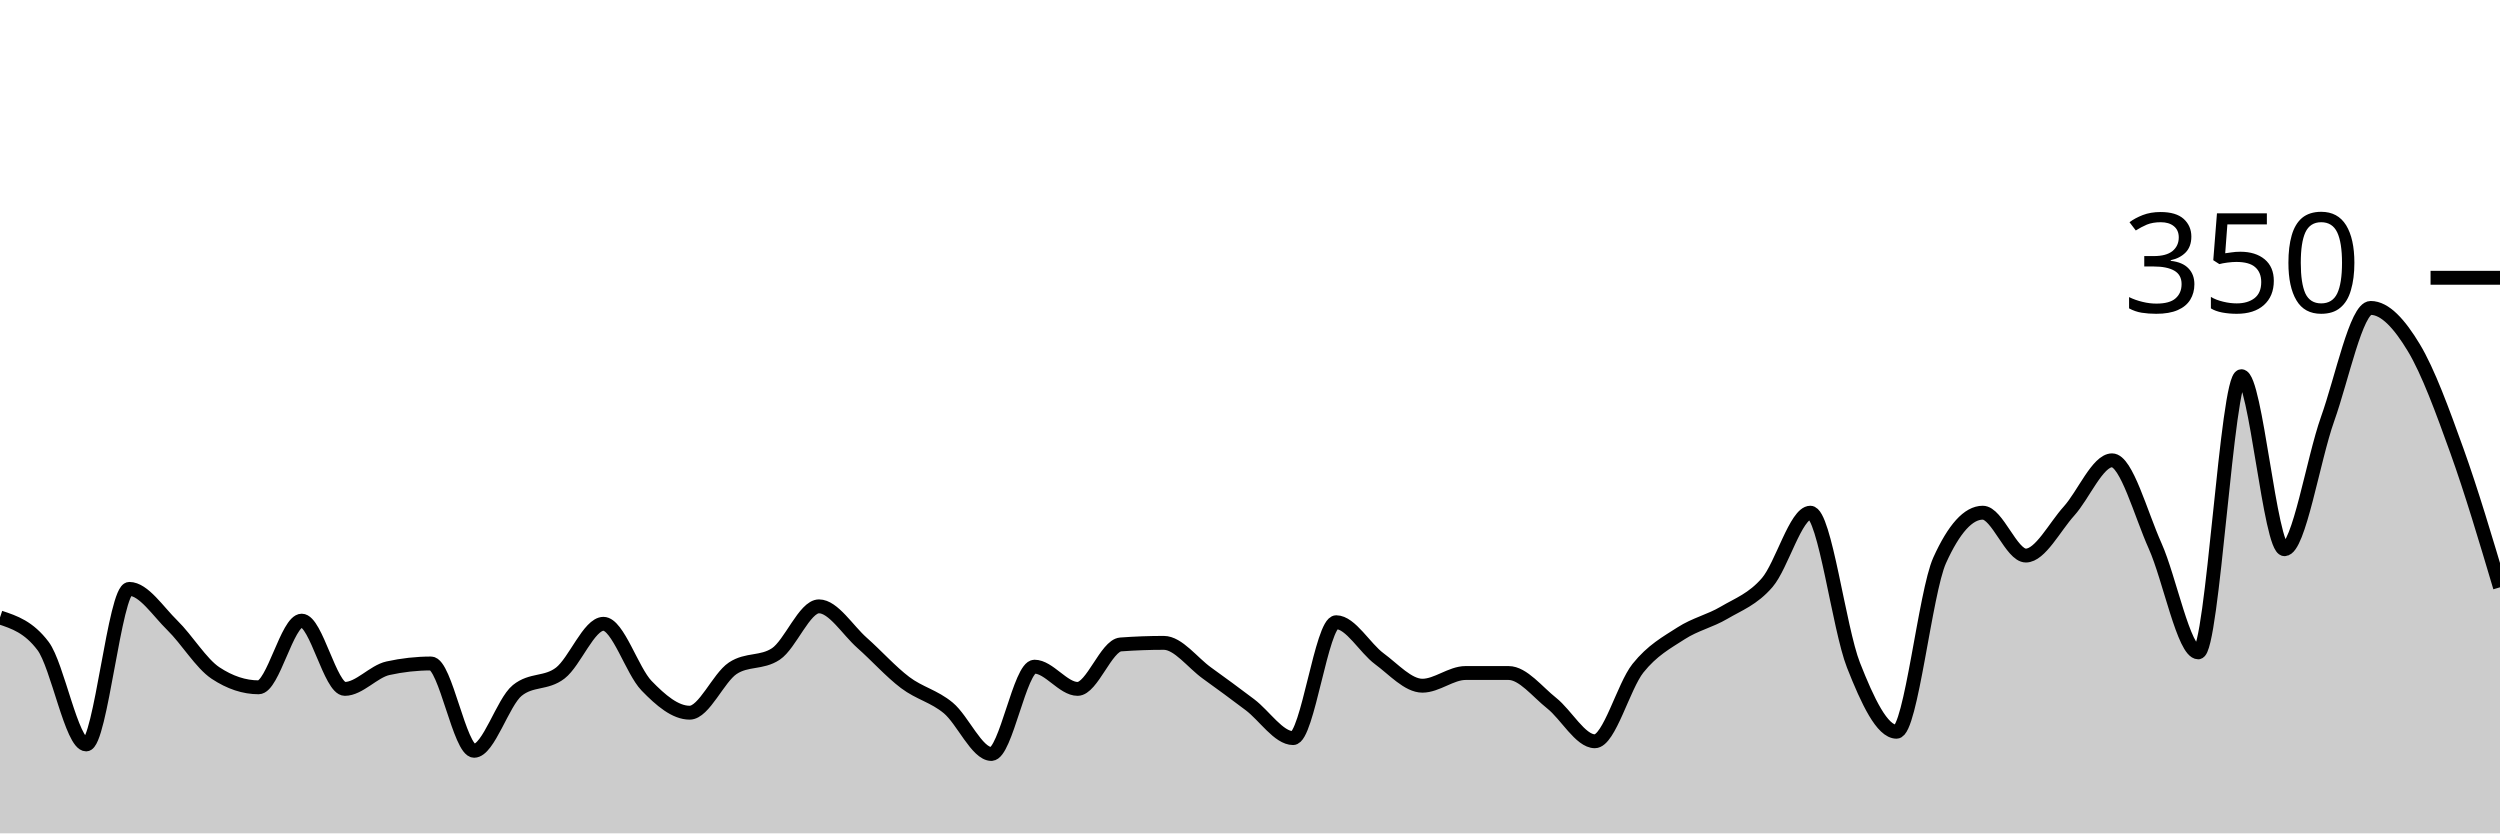
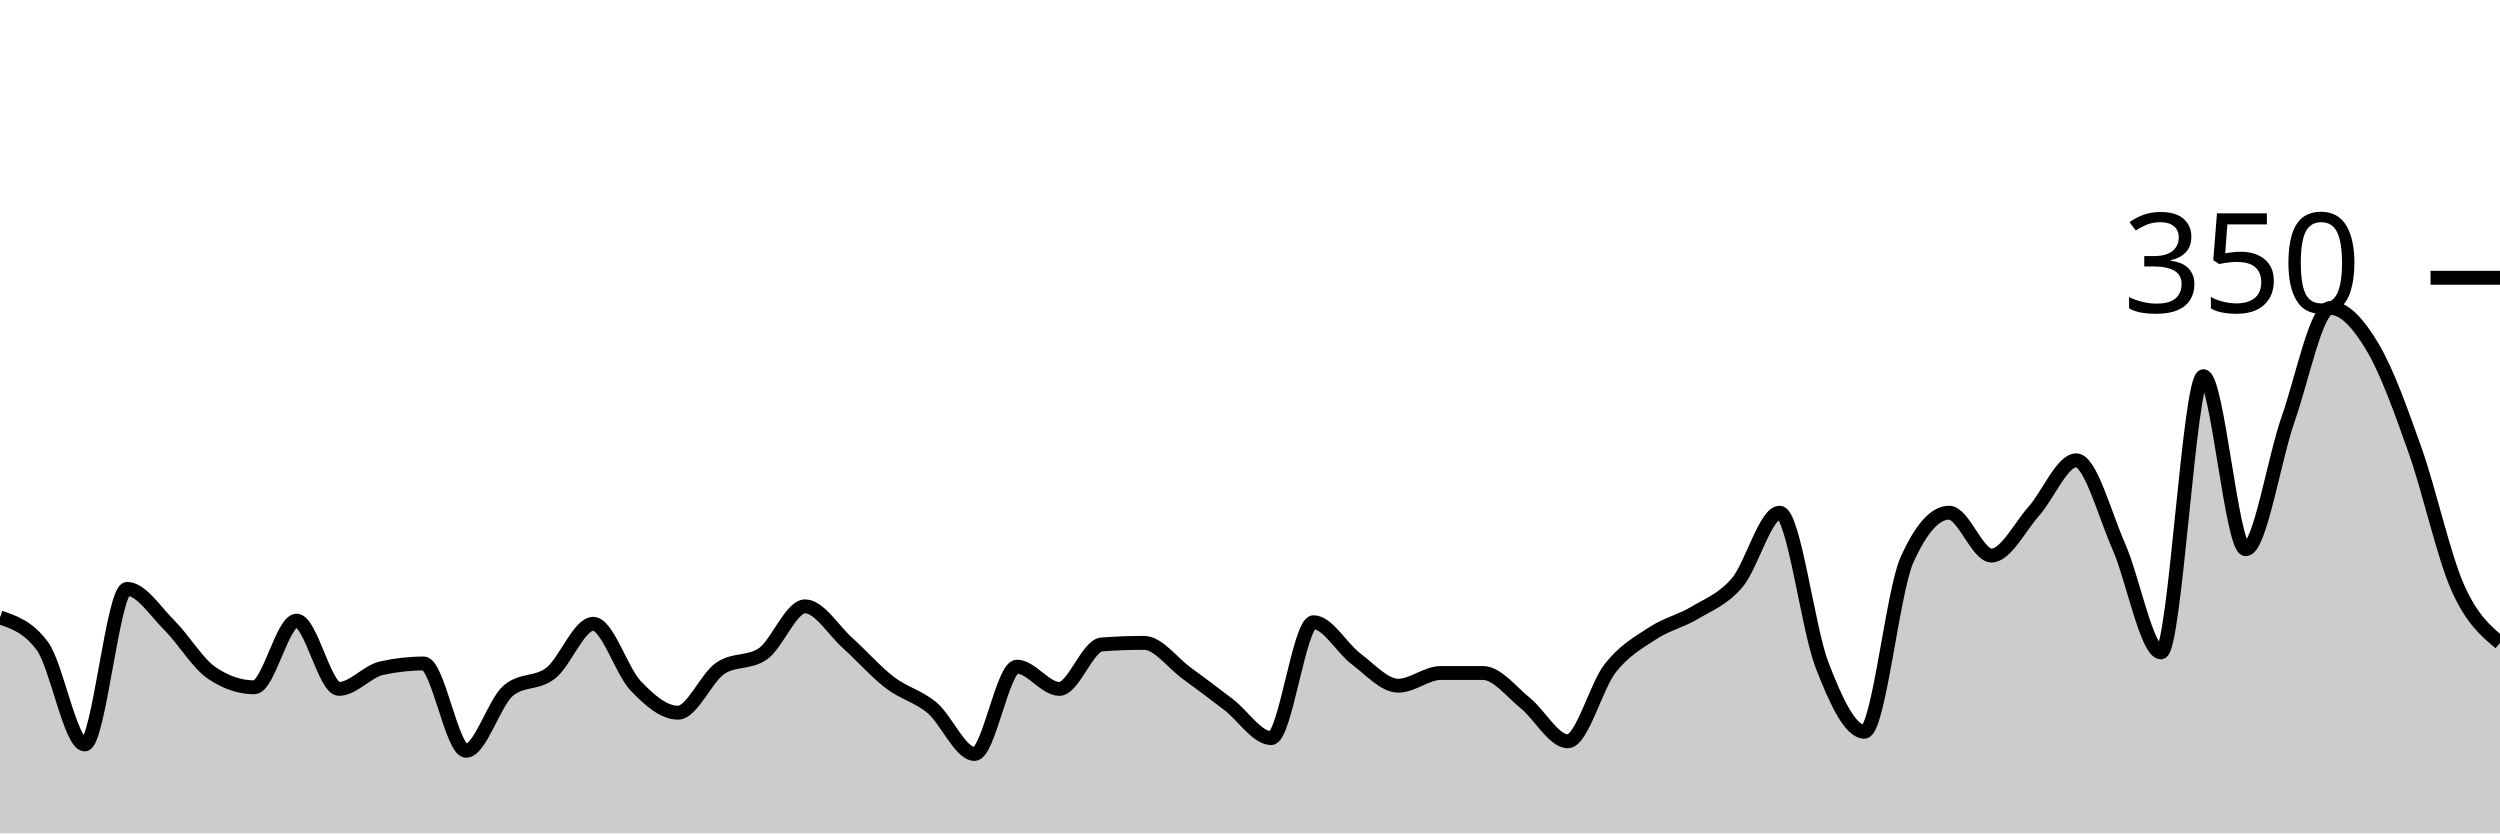
<svg xmlns="http://www.w3.org/2000/svg" viewBox="0 0 180 60">
  <g transform="translate(0,20)">
-     <path class="area" fill="rgba(0, 0, 0, 0.2)" d="M0,24.457C1.034,24.8,2.069,25.143,3.103,26.514C4.138,27.886,5.172,33.6,6.207,33.6C7.241,33.6,8.276,22.4,9.31,22.4C10.345,22.4,11.379,24.019,12.414,25.029C13.448,26.038,14.483,27.771,15.517,28.457C16.552,29.143,17.586,29.486,18.621,29.486C19.655,29.486,20.69,24.686,21.724,24.686C22.759,24.686,23.793,29.6,24.828,29.6C25.862,29.6,26.897,28.343,27.931,28.114C28.966,27.886,30,27.771,31.034,27.771C32.069,27.771,33.103,34.057,34.138,34.057C35.172,34.057,36.207,30.552,37.241,29.714C38.276,28.876,39.31,29.257,40.345,28.457C41.379,27.657,42.414,24.914,43.448,24.914C44.483,24.914,45.517,28.305,46.552,29.371C47.586,30.438,48.621,31.314,49.655,31.314C50.69,31.314,51.724,28.8,52.759,28.114C53.793,27.429,54.828,27.771,55.862,27.086C56.897,26.4,57.931,23.657,58.966,23.657C60,23.657,61.034,25.371,62.069,26.286C63.103,27.2,64.138,28.362,65.172,29.143C66.207,29.924,67.241,30.114,68.276,30.971C69.31,31.829,70.345,34.286,71.379,34.286C72.414,34.286,73.448,28,74.483,28C75.517,28,76.552,29.6,77.586,29.6C78.621,29.6,79.655,26.476,80.69,26.4C81.724,26.324,82.759,26.286,83.793,26.286C84.828,26.286,85.862,27.714,86.897,28.457C87.931,29.2,88.966,29.962,90,30.743C91.034,31.524,92.069,33.143,93.103,33.143C94.138,33.143,95.172,24.8,96.207,24.8C97.241,24.8,98.276,26.667,99.31,27.429C100.345,28.19,101.379,29.371,102.414,29.371C103.448,29.371,104.483,28.457,105.517,28.457C106.552,28.457,107.586,28.457,108.621,28.457C109.655,28.457,110.69,29.81,111.724,30.629C112.759,31.448,113.793,33.371,114.828,33.371C115.862,33.371,116.897,29.41,117.931,28.114C118.966,26.819,120,26.267,121.034,25.6C122.069,24.933,123.103,24.724,124.138,24.114C125.172,23.505,126.207,23.143,127.241,21.943C128.276,20.743,129.31,16.914,130.345,16.914C131.379,16.914,132.414,25.257,133.448,27.886C134.483,30.514,135.517,32.686,136.552,32.686C137.586,32.686,138.621,22.629,139.655,20.343C140.69,18.057,141.724,16.914,142.759,16.914C143.793,16.914,144.828,20,145.862,20C146.897,20,147.931,17.943,148.966,16.8C150,15.657,151.034,13.143,152.069,13.143C153.103,13.143,154.138,17.01,155.172,19.314C156.207,21.619,157.241,26.971,158.276,26.971C159.31,26.971,160.345,7.086,161.379,7.086C162.414,7.086,163.448,19.543,164.483,19.543C165.517,19.543,166.552,13.067,167.586,10.171C168.621,7.276,169.655,2.171,170.69,2.171C171.724,2.171,172.759,3.314,173.793,5.029C174.828,6.743,175.862,9.581,176.897,12.457C177.931,15.333,178.966,18.81,180,22.286L180,40C178.966,40,177.931,40,176.897,40C175.862,40,174.828,40,173.793,40C172.759,40,171.724,40,170.69,40C169.655,40,168.621,40,167.586,40C166.552,40,165.517,40,164.483,40C163.448,40,162.414,40,161.379,40C160.345,40,159.31,40,158.276,40C157.241,40,156.207,40,155.172,40C154.138,40,153.103,40,152.069,40C151.034,40,150,40,148.966,40C147.931,40,146.897,40,145.862,40C144.828,40,143.793,40,142.759,40C141.724,40,140.69,40,139.655,40C138.621,40,137.586,40,136.552,40C135.517,40,134.483,40,133.448,40C132.414,40,131.379,40,130.345,40C129.31,40,128.276,40,127.241,40C126.207,40,125.172,40,124.138,40C123.103,40,122.069,40,121.034,40C120,40,118.966,40,117.931,40C116.897,40,115.862,40,114.828,40C113.793,40,112.759,40,111.724,40C110.69,40,109.655,40,108.621,40C107.586,40,106.552,40,105.517,40C104.483,40,103.448,40,102.414,40C101.379,40,100.345,40,99.31,40C98.276,40,97.241,40,96.207,40C95.172,40,94.138,40,93.103,40C92.069,40,91.034,40,90,40C88.966,40,87.931,40,86.897,40C85.862,40,84.828,40,83.793,40C82.759,40,81.724,40,80.69,40C79.655,40,78.621,40,77.586,40C76.552,40,75.517,40,74.483,40C73.448,40,72.414,40,71.379,40C70.345,40,69.31,40,68.276,40C67.241,40,66.207,40,65.172,40C64.138,40,63.103,40,62.069,40C61.034,40,60,40,58.966,40C57.931,40,56.897,40,55.862,40C54.828,40,53.793,40,52.759,40C51.724,40,50.69,40,49.655,40C48.621,40,47.586,40,46.552,40C45.517,40,44.483,40,43.448,40C42.414,40,41.379,40,40.345,40C39.31,40,38.276,40,37.241,40C36.207,40,35.172,40,34.138,40C33.103,40,32.069,40,31.034,40C30,40,28.966,40,27.931,40C26.897,40,25.862,40,24.828,40C23.793,40,22.759,40,21.724,40C20.69,40,19.655,40,18.621,40C17.586,40,16.552,40,15.517,40C14.483,40,13.448,40,12.414,40C11.379,40,10.345,40,9.31,40C8.276,40,7.241,40,6.207,40C5.172,40,4.138,40,3.103,40C2.069,40,1.034,40,0,40Z" />
-     <path class="line" stroke="black" fill="none" d="M0,24.457C1.034,24.8,2.069,25.143,3.103,26.514C4.138,27.886,5.172,33.6,6.207,33.6C7.241,33.6,8.276,22.4,9.31,22.4C10.345,22.4,11.379,24.019,12.414,25.029C13.448,26.038,14.483,27.771,15.517,28.457C16.552,29.143,17.586,29.486,18.621,29.486C19.655,29.486,20.69,24.686,21.724,24.686C22.759,24.686,23.793,29.6,24.828,29.6C25.862,29.6,26.897,28.343,27.931,28.114C28.966,27.886,30,27.771,31.034,27.771C32.069,27.771,33.103,34.057,34.138,34.057C35.172,34.057,36.207,30.552,37.241,29.714C38.276,28.876,39.31,29.257,40.345,28.457C41.379,27.657,42.414,24.914,43.448,24.914C44.483,24.914,45.517,28.305,46.552,29.371C47.586,30.438,48.621,31.314,49.655,31.314C50.69,31.314,51.724,28.8,52.759,28.114C53.793,27.429,54.828,27.771,55.862,27.086C56.897,26.4,57.931,23.657,58.966,23.657C60,23.657,61.034,25.371,62.069,26.286C63.103,27.2,64.138,28.362,65.172,29.143C66.207,29.924,67.241,30.114,68.276,30.971C69.31,31.829,70.345,34.286,71.379,34.286C72.414,34.286,73.448,28,74.483,28C75.517,28,76.552,29.6,77.586,29.6C78.621,29.6,79.655,26.476,80.69,26.4C81.724,26.324,82.759,26.286,83.793,26.286C84.828,26.286,85.862,27.714,86.897,28.457C87.931,29.2,88.966,29.962,90,30.743C91.034,31.524,92.069,33.143,93.103,33.143C94.138,33.143,95.172,24.8,96.207,24.8C97.241,24.8,98.276,26.667,99.31,27.429C100.345,28.19,101.379,29.371,102.414,29.371C103.448,29.371,104.483,28.457,105.517,28.457C106.552,28.457,107.586,28.457,108.621,28.457C109.655,28.457,110.69,29.81,111.724,30.629C112.759,31.448,113.793,33.371,114.828,33.371C115.862,33.371,116.897,29.41,117.931,28.114C118.966,26.819,120,26.267,121.034,25.6C122.069,24.933,123.103,24.724,124.138,24.114C125.172,23.505,126.207,23.143,127.241,21.943C128.276,20.743,129.31,16.914,130.345,16.914C131.379,16.914,132.414,25.257,133.448,27.886C134.483,30.514,135.517,32.686,136.552,32.686C137.586,32.686,138.621,22.629,139.655,20.343C140.69,18.057,141.724,16.914,142.759,16.914C143.793,16.914,144.828,20,145.862,20C146.897,20,147.931,17.943,148.966,16.8C150,15.657,151.034,13.143,152.069,13.143C153.103,13.143,154.138,17.01,155.172,19.314C156.207,21.619,157.241,26.971,158.276,26.971C159.31,26.971,160.345,7.086,161.379,7.086C162.414,7.086,163.448,19.543,164.483,19.543C165.517,19.543,166.552,13.067,167.586,10.171C168.621,7.276,169.655,2.171,170.69,2.171C171.724,2.171,172.759,3.314,173.793,5.029C174.828,6.743,175.862,9.581,176.897,12.457C177.931,15.333,178.966,18.81,180,22.286" />
+     <path class="area" fill="rgba(0, 0, 0, 0.2)" d="M0,24.457C1.017,24.8,2.034,25.143,3.051,26.514C4.068,27.886,5.085,33.6,6.102,33.6C7.119,33.6,8.136,22.4,9.153,22.4C10.169,22.4,11.186,24.019,12.203,25.029C13.22,26.038,14.237,27.771,15.254,28.457C16.271,29.143,17.288,29.486,18.305,29.486C19.322,29.486,20.339,24.686,21.356,24.686C22.373,24.686,23.39,29.6,24.407,29.6C25.424,29.6,26.441,28.343,27.458,28.114C28.475,27.886,29.492,27.771,30.508,27.771C31.525,27.771,32.542,34.057,33.559,34.057C34.576,34.057,35.593,30.552,36.61,29.714C37.627,28.876,38.644,29.257,39.661,28.457C40.678,27.657,41.695,24.914,42.712,24.914C43.729,24.914,44.746,28.305,45.763,29.371C46.78,30.438,47.797,31.314,48.814,31.314C49.831,31.314,50.847,28.8,51.864,28.114C52.881,27.429,53.898,27.771,54.915,27.086C55.932,26.4,56.949,23.657,57.966,23.657C58.983,23.657,60,25.371,61.017,26.286C62.034,27.2,63.051,28.362,64.068,29.143C65.085,29.924,66.102,30.114,67.119,30.971C68.136,31.829,69.153,34.286,70.169,34.286C71.186,34.286,72.203,28,73.22,28C74.237,28,75.254,29.6,76.271,29.6C77.288,29.6,78.305,26.476,79.322,26.4C80.339,26.324,81.356,26.286,82.373,26.286C83.39,26.286,84.407,27.714,85.424,28.457C86.441,29.2,87.458,29.962,88.475,30.743C89.492,31.524,90.508,33.143,91.525,33.143C92.542,33.143,93.559,24.8,94.576,24.8C95.593,24.8,96.61,26.667,97.627,27.429C98.644,28.19,99.661,29.371,100.678,29.371C101.695,29.371,102.712,28.457,103.729,28.457C104.746,28.457,105.763,28.457,106.78,28.457C107.797,28.457,108.814,29.81,109.831,30.629C110.847,31.448,111.864,33.371,112.881,33.371C113.898,33.371,114.915,29.41,115.932,28.114C116.949,26.819,117.966,26.267,118.983,25.6C120,24.933,121.017,24.724,122.034,24.114C123.051,23.505,124.068,23.143,125.085,21.943C126.102,20.743,127.119,16.914,128.136,16.914C129.153,16.914,130.169,25.257,131.186,27.886C132.203,30.514,133.22,32.686,134.237,32.686C135.254,32.686,136.271,22.629,137.288,20.343C138.305,18.057,139.322,16.914,140.339,16.914C141.356,16.914,142.373,20,143.39,20C144.407,20,145.424,17.943,146.441,16.8C147.458,15.657,148.475,13.143,149.492,13.143C150.508,13.143,151.525,17.01,152.542,19.314C153.559,21.619,154.576,26.971,155.593,26.971C156.61,26.971,157.627,7.086,158.644,7.086C159.661,7.086,160.678,19.543,161.695,19.543C162.712,19.543,163.729,13.067,164.746,10.171C165.763,7.276,166.78,2.171,167.797,2.171C168.814,2.171,169.831,3.314,170.847,5.029C171.864,6.743,172.881,9.581,173.898,12.457C174.915,15.333,175.932,19.981,176.949,22.286C177.966,24.59,178.983,25.438,180,26.286L180,40C178.983,40,177.966,40,176.949,40C175.932,40,174.915,40,173.898,40C172.881,40,171.864,40,170.847,40C169.831,40,168.814,40,167.797,40C166.78,40,165.763,40,164.746,40C163.729,40,162.712,40,161.695,40C160.678,40,159.661,40,158.644,40C157.627,40,156.61,40,155.593,40C154.576,40,153.559,40,152.542,40C151.525,40,150.508,40,149.492,40C148.475,40,147.458,40,146.441,40C145.424,40,144.407,40,143.39,40C142.373,40,141.356,40,140.339,40C139.322,40,138.305,40,137.288,40C136.271,40,135.254,40,134.237,40C133.22,40,132.203,40,131.186,40C130.169,40,129.153,40,128.136,40C127.119,40,126.102,40,125.085,40C124.068,40,123.051,40,122.034,40C121.017,40,120,40,118.983,40C117.966,40,116.949,40,115.932,40C114.915,40,113.898,40,112.881,40C111.864,40,110.847,40,109.831,40C108.814,40,107.797,40,106.78,40C105.763,40,104.746,40,103.729,40C102.712,40,101.695,40,100.678,40C99.661,40,98.644,40,97.627,40C96.61,40,95.593,40,94.576,40C93.559,40,92.542,40,91.525,40C90.508,40,89.492,40,88.475,40C87.458,40,86.441,40,85.424,40C84.407,40,83.39,40,82.373,40C81.356,40,80.339,40,79.322,40C78.305,40,77.288,40,76.271,40C75.254,40,74.237,40,73.22,40C72.203,40,71.186,40,70.169,40C69.153,40,68.136,40,67.119,40C66.102,40,65.085,40,64.068,40C63.051,40,62.034,40,61.017,40C60,40,58.983,40,57.966,40C56.949,40,55.932,40,54.915,40C53.898,40,52.881,40,51.864,40C50.847,40,49.831,40,48.814,40C47.797,40,46.78,40,45.763,40C44.746,40,43.729,40,42.712,40C41.695,40,40.678,40,39.661,40C38.644,40,37.627,40,36.61,40C35.593,40,34.576,40,33.559,40C32.542,40,31.525,40,30.508,40C29.492,40,28.475,40,27.458,40C26.441,40,25.424,40,24.407,40C23.39,40,22.373,40,21.356,40C20.339,40,19.322,40,18.305,40C17.288,40,16.271,40,15.254,40C14.237,40,13.22,40,12.203,40C11.186,40,10.169,40,9.153,40C8.136,40,7.119,40,6.102,40C5.085,40,4.068,40,3.051,40C2.034,40,1.017,40,0,40Z" />
+     <path class="line" stroke="black" fill="none" d="M0,24.457C1.017,24.8,2.034,25.143,3.051,26.514C4.068,27.886,5.085,33.6,6.102,33.6C7.119,33.6,8.136,22.4,9.153,22.4C10.169,22.4,11.186,24.019,12.203,25.029C13.22,26.038,14.237,27.771,15.254,28.457C16.271,29.143,17.288,29.486,18.305,29.486C19.322,29.486,20.339,24.686,21.356,24.686C22.373,24.686,23.39,29.6,24.407,29.6C25.424,29.6,26.441,28.343,27.458,28.114C28.475,27.886,29.492,27.771,30.508,27.771C31.525,27.771,32.542,34.057,33.559,34.057C34.576,34.057,35.593,30.552,36.61,29.714C37.627,28.876,38.644,29.257,39.661,28.457C40.678,27.657,41.695,24.914,42.712,24.914C43.729,24.914,44.746,28.305,45.763,29.371C46.78,30.438,47.797,31.314,48.814,31.314C49.831,31.314,50.847,28.8,51.864,28.114C52.881,27.429,53.898,27.771,54.915,27.086C55.932,26.4,56.949,23.657,57.966,23.657C58.983,23.657,60,25.371,61.017,26.286C62.034,27.2,63.051,28.362,64.068,29.143C65.085,29.924,66.102,30.114,67.119,30.971C68.136,31.829,69.153,34.286,70.169,34.286C71.186,34.286,72.203,28,73.22,28C74.237,28,75.254,29.6,76.271,29.6C77.288,29.6,78.305,26.476,79.322,26.4C80.339,26.324,81.356,26.286,82.373,26.286C83.39,26.286,84.407,27.714,85.424,28.457C86.441,29.2,87.458,29.962,88.475,30.743C89.492,31.524,90.508,33.143,91.525,33.143C92.542,33.143,93.559,24.8,94.576,24.8C95.593,24.8,96.61,26.667,97.627,27.429C98.644,28.19,99.661,29.371,100.678,29.371C101.695,29.371,102.712,28.457,103.729,28.457C104.746,28.457,105.763,28.457,106.78,28.457C107.797,28.457,108.814,29.81,109.831,30.629C110.847,31.448,111.864,33.371,112.881,33.371C113.898,33.371,114.915,29.41,115.932,28.114C116.949,26.819,117.966,26.267,118.983,25.6C120,24.933,121.017,24.724,122.034,24.114C123.051,23.505,124.068,23.143,125.085,21.943C126.102,20.743,127.119,16.914,128.136,16.914C129.153,16.914,130.169,25.257,131.186,27.886C132.203,30.514,133.22,32.686,134.237,32.686C135.254,32.686,136.271,22.629,137.288,20.343C138.305,18.057,139.322,16.914,140.339,16.914C141.356,16.914,142.373,20,143.39,20C144.407,20,145.424,17.943,146.441,16.8C147.458,15.657,148.475,13.143,149.492,13.143C150.508,13.143,151.525,17.01,152.542,19.314C153.559,21.619,154.576,26.971,155.593,26.971C156.61,26.971,157.627,7.086,158.644,7.086C159.661,7.086,160.678,19.543,161.695,19.543C162.712,19.543,163.729,13.067,164.746,10.171C165.763,7.276,166.78,2.171,167.797,2.171C168.814,2.171,169.831,3.314,170.847,5.029C171.864,6.743,172.881,9.581,173.898,12.457C174.915,15.333,175.932,19.981,176.949,22.286C177.966,24.59,178.983,25.438,180,26.286" />
    <path class="axis-ceiling" stroke-width="1" stroke="black" fill="none" d="M175,0L180,0" />
    <text class="axis-ceiling-label" font-family="sans-serif" text-anchor="end" font-size="10px" x="170" y="2.5">350</text>
  </g>
</svg>
